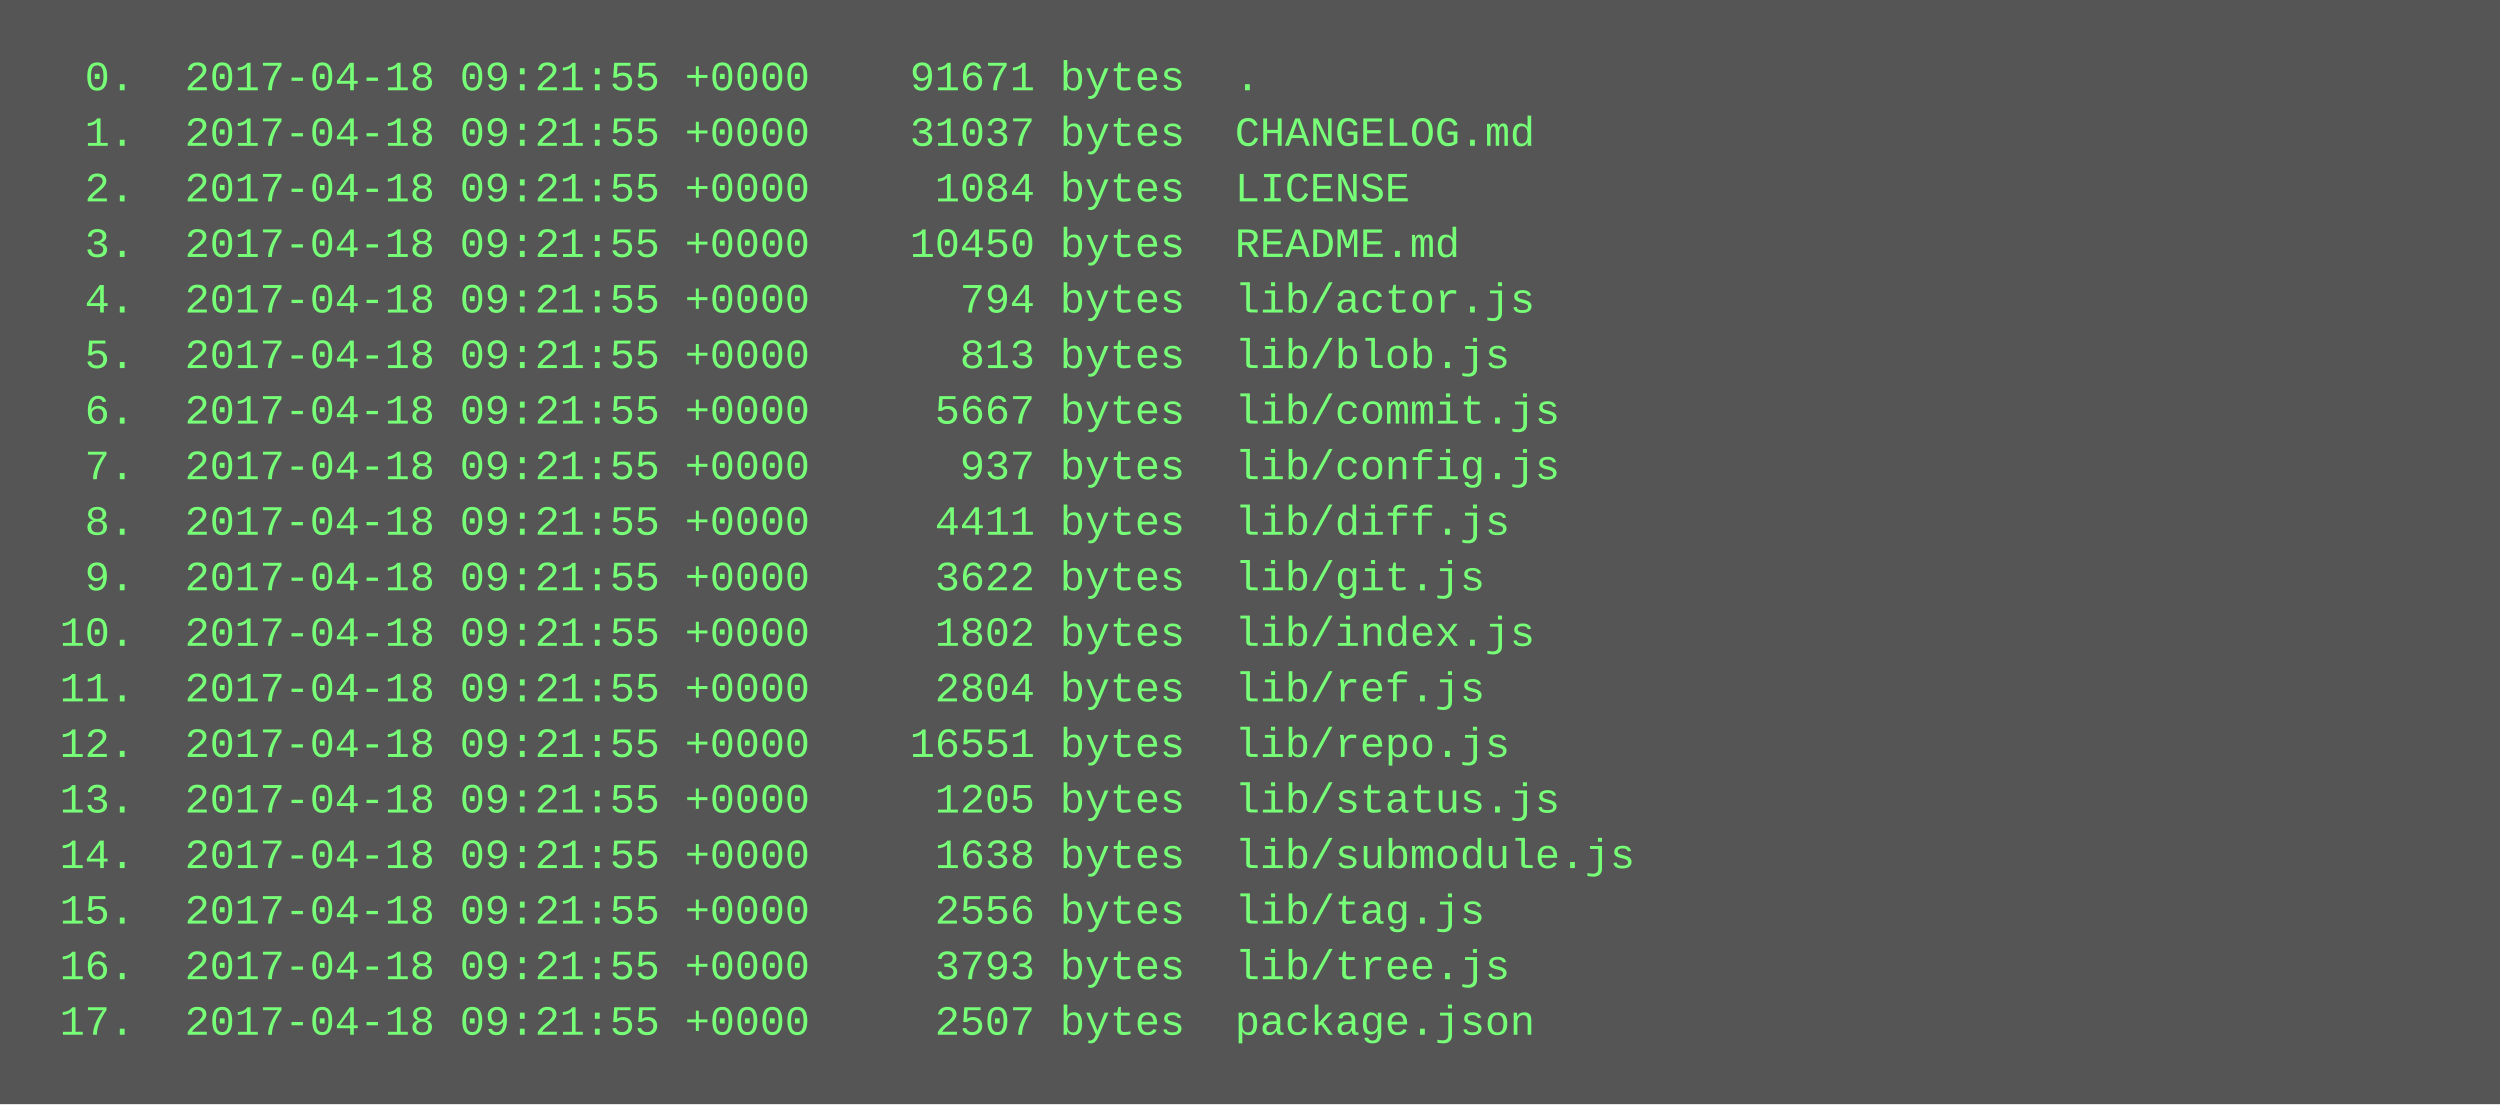
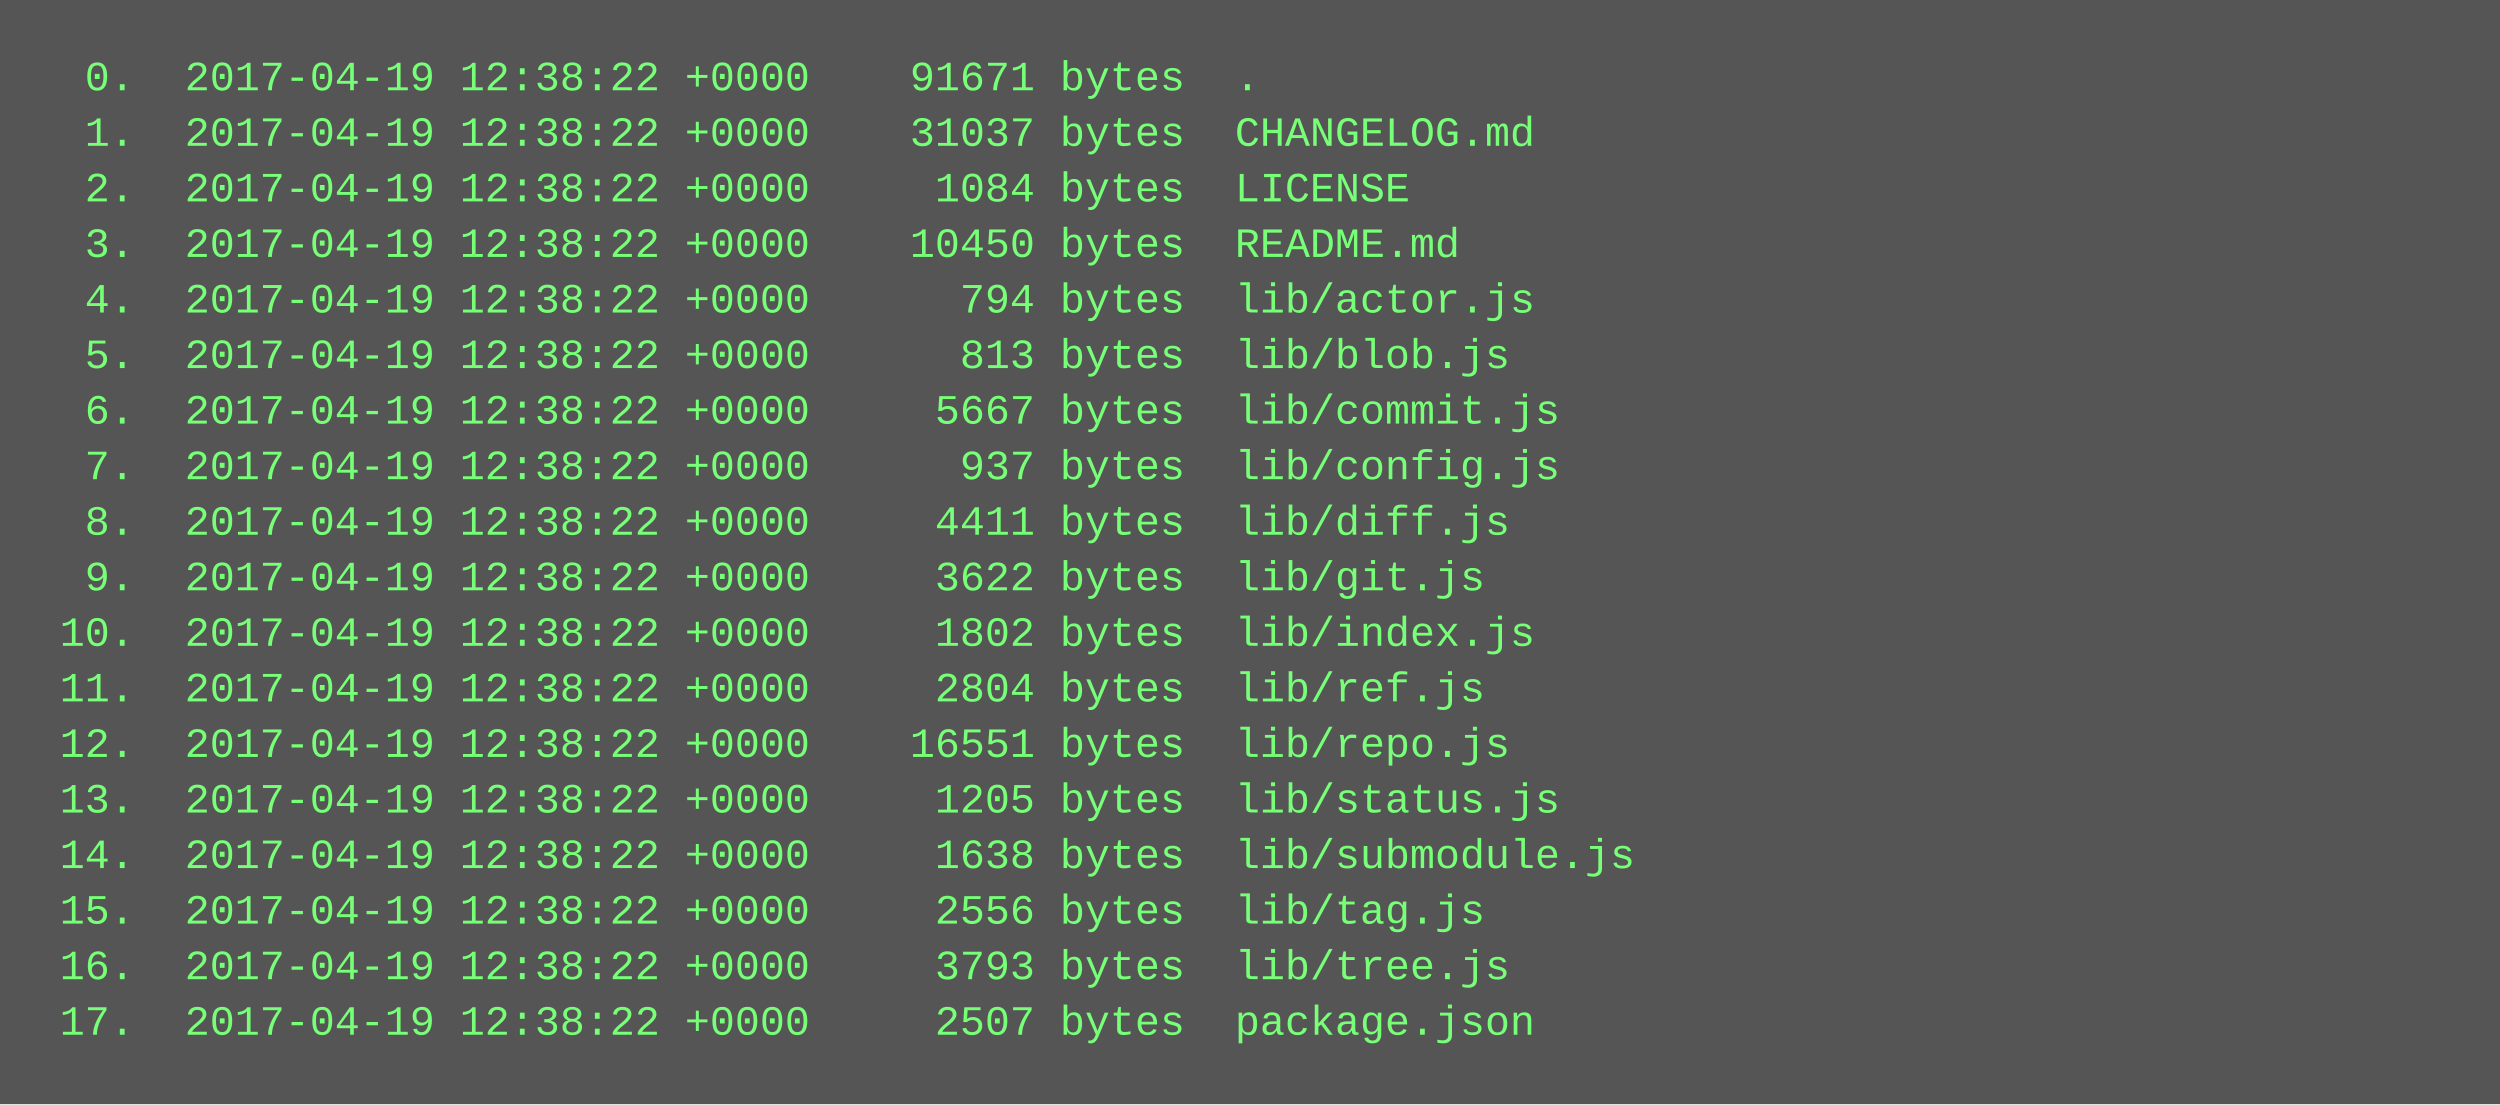
<svg xmlns="http://www.w3.org/2000/svg" height="318" width="720">
  <rect height="318" fill="#555" width="720" />
  <text fill="#7f7" font-family="Courier New" font-size="12" xml:space="preserve">
-     <tspan x="10" y="26">  0.  2017-04-18 09:21:55 +0000    91671 bytes  .</tspan>
-     <tspan x="10" y="42">  1.  2017-04-18 09:21:55 +0000    31037 bytes  CHANGELOG.md</tspan>
-     <tspan x="10" y="58">  2.  2017-04-18 09:21:55 +0000     1084 bytes  LICENSE</tspan>
-     <tspan x="10" y="74">  3.  2017-04-18 09:21:55 +0000    10450 bytes  README.md</tspan>
-     <tspan x="10" y="90">  4.  2017-04-18 09:21:55 +0000      794 bytes  lib/actor.js</tspan>
-     <tspan x="10" y="106">  5.  2017-04-18 09:21:55 +0000      813 bytes  lib/blob.js</tspan>
-     <tspan x="10" y="122">  6.  2017-04-18 09:21:55 +0000     5667 bytes  lib/commit.js</tspan>
-     <tspan x="10" y="138">  7.  2017-04-18 09:21:55 +0000      937 bytes  lib/config.js</tspan>
-     <tspan x="10" y="154">  8.  2017-04-18 09:21:55 +0000     4411 bytes  lib/diff.js</tspan>
-     <tspan x="10" y="170">  9.  2017-04-18 09:21:55 +0000     3622 bytes  lib/git.js</tspan>
-     <tspan x="10" y="186"> 10.  2017-04-18 09:21:55 +0000     1802 bytes  lib/index.js</tspan>
-     <tspan x="10" y="202"> 11.  2017-04-18 09:21:55 +0000     2804 bytes  lib/ref.js</tspan>
-     <tspan x="10" y="218"> 12.  2017-04-18 09:21:55 +0000    16551 bytes  lib/repo.js</tspan>
-     <tspan x="10" y="234"> 13.  2017-04-18 09:21:55 +0000     1205 bytes  lib/status.js</tspan>
-     <tspan x="10" y="250"> 14.  2017-04-18 09:21:55 +0000     1638 bytes  lib/submodule.js</tspan>
-     <tspan x="10" y="266"> 15.  2017-04-18 09:21:55 +0000     2556 bytes  lib/tag.js</tspan>
-     <tspan x="10" y="282"> 16.  2017-04-18 09:21:55 +0000     3793 bytes  lib/tree.js</tspan>
-     <tspan x="10" y="298"> 17.  2017-04-18 09:21:55 +0000     2507 bytes  package.json</tspan>
+     <tspan x="10" y="26">  0.  2017-04-19 12:38:22 +0000    91671 bytes  .</tspan>
+     <tspan x="10" y="42">  1.  2017-04-19 12:38:22 +0000    31037 bytes  CHANGELOG.md</tspan>
+     <tspan x="10" y="58">  2.  2017-04-19 12:38:22 +0000     1084 bytes  LICENSE</tspan>
+     <tspan x="10" y="74">  3.  2017-04-19 12:38:22 +0000    10450 bytes  README.md</tspan>
+     <tspan x="10" y="90">  4.  2017-04-19 12:38:22 +0000      794 bytes  lib/actor.js</tspan>
+     <tspan x="10" y="106">  5.  2017-04-19 12:38:22 +0000      813 bytes  lib/blob.js</tspan>
+     <tspan x="10" y="122">  6.  2017-04-19 12:38:22 +0000     5667 bytes  lib/commit.js</tspan>
+     <tspan x="10" y="138">  7.  2017-04-19 12:38:22 +0000      937 bytes  lib/config.js</tspan>
+     <tspan x="10" y="154">  8.  2017-04-19 12:38:22 +0000     4411 bytes  lib/diff.js</tspan>
+     <tspan x="10" y="170">  9.  2017-04-19 12:38:22 +0000     3622 bytes  lib/git.js</tspan>
+     <tspan x="10" y="186"> 10.  2017-04-19 12:38:22 +0000     1802 bytes  lib/index.js</tspan>
+     <tspan x="10" y="202"> 11.  2017-04-19 12:38:22 +0000     2804 bytes  lib/ref.js</tspan>
+     <tspan x="10" y="218"> 12.  2017-04-19 12:38:22 +0000    16551 bytes  lib/repo.js</tspan>
+     <tspan x="10" y="234"> 13.  2017-04-19 12:38:22 +0000     1205 bytes  lib/status.js</tspan>
+     <tspan x="10" y="250"> 14.  2017-04-19 12:38:22 +0000     1638 bytes  lib/submodule.js</tspan>
+     <tspan x="10" y="266"> 15.  2017-04-19 12:38:22 +0000     2556 bytes  lib/tag.js</tspan>
+     <tspan x="10" y="282"> 16.  2017-04-19 12:38:22 +0000     3793 bytes  lib/tree.js</tspan>
+     <tspan x="10" y="298"> 17.  2017-04-19 12:38:22 +0000     2507 bytes  package.json</tspan>
  </text>
</svg>
